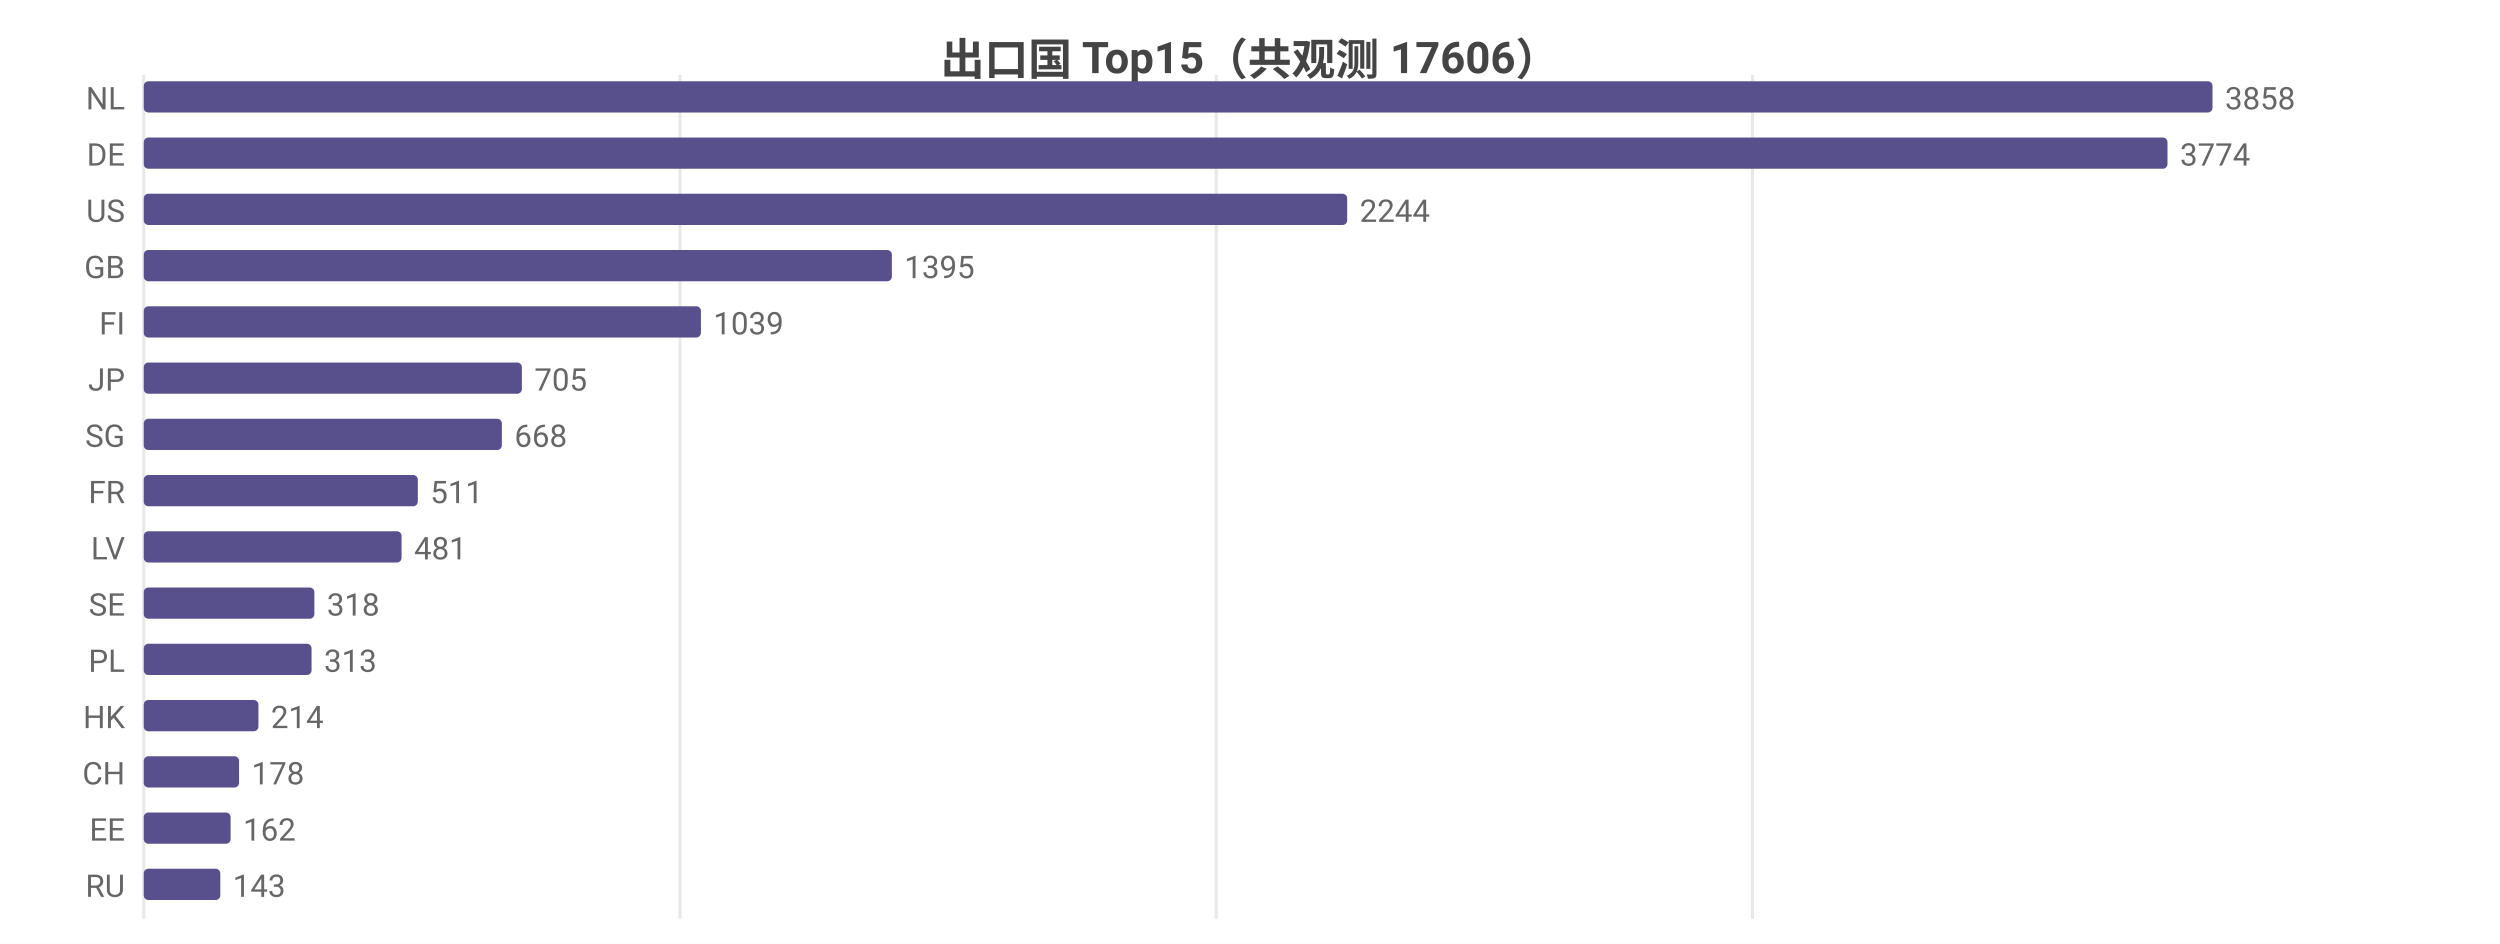
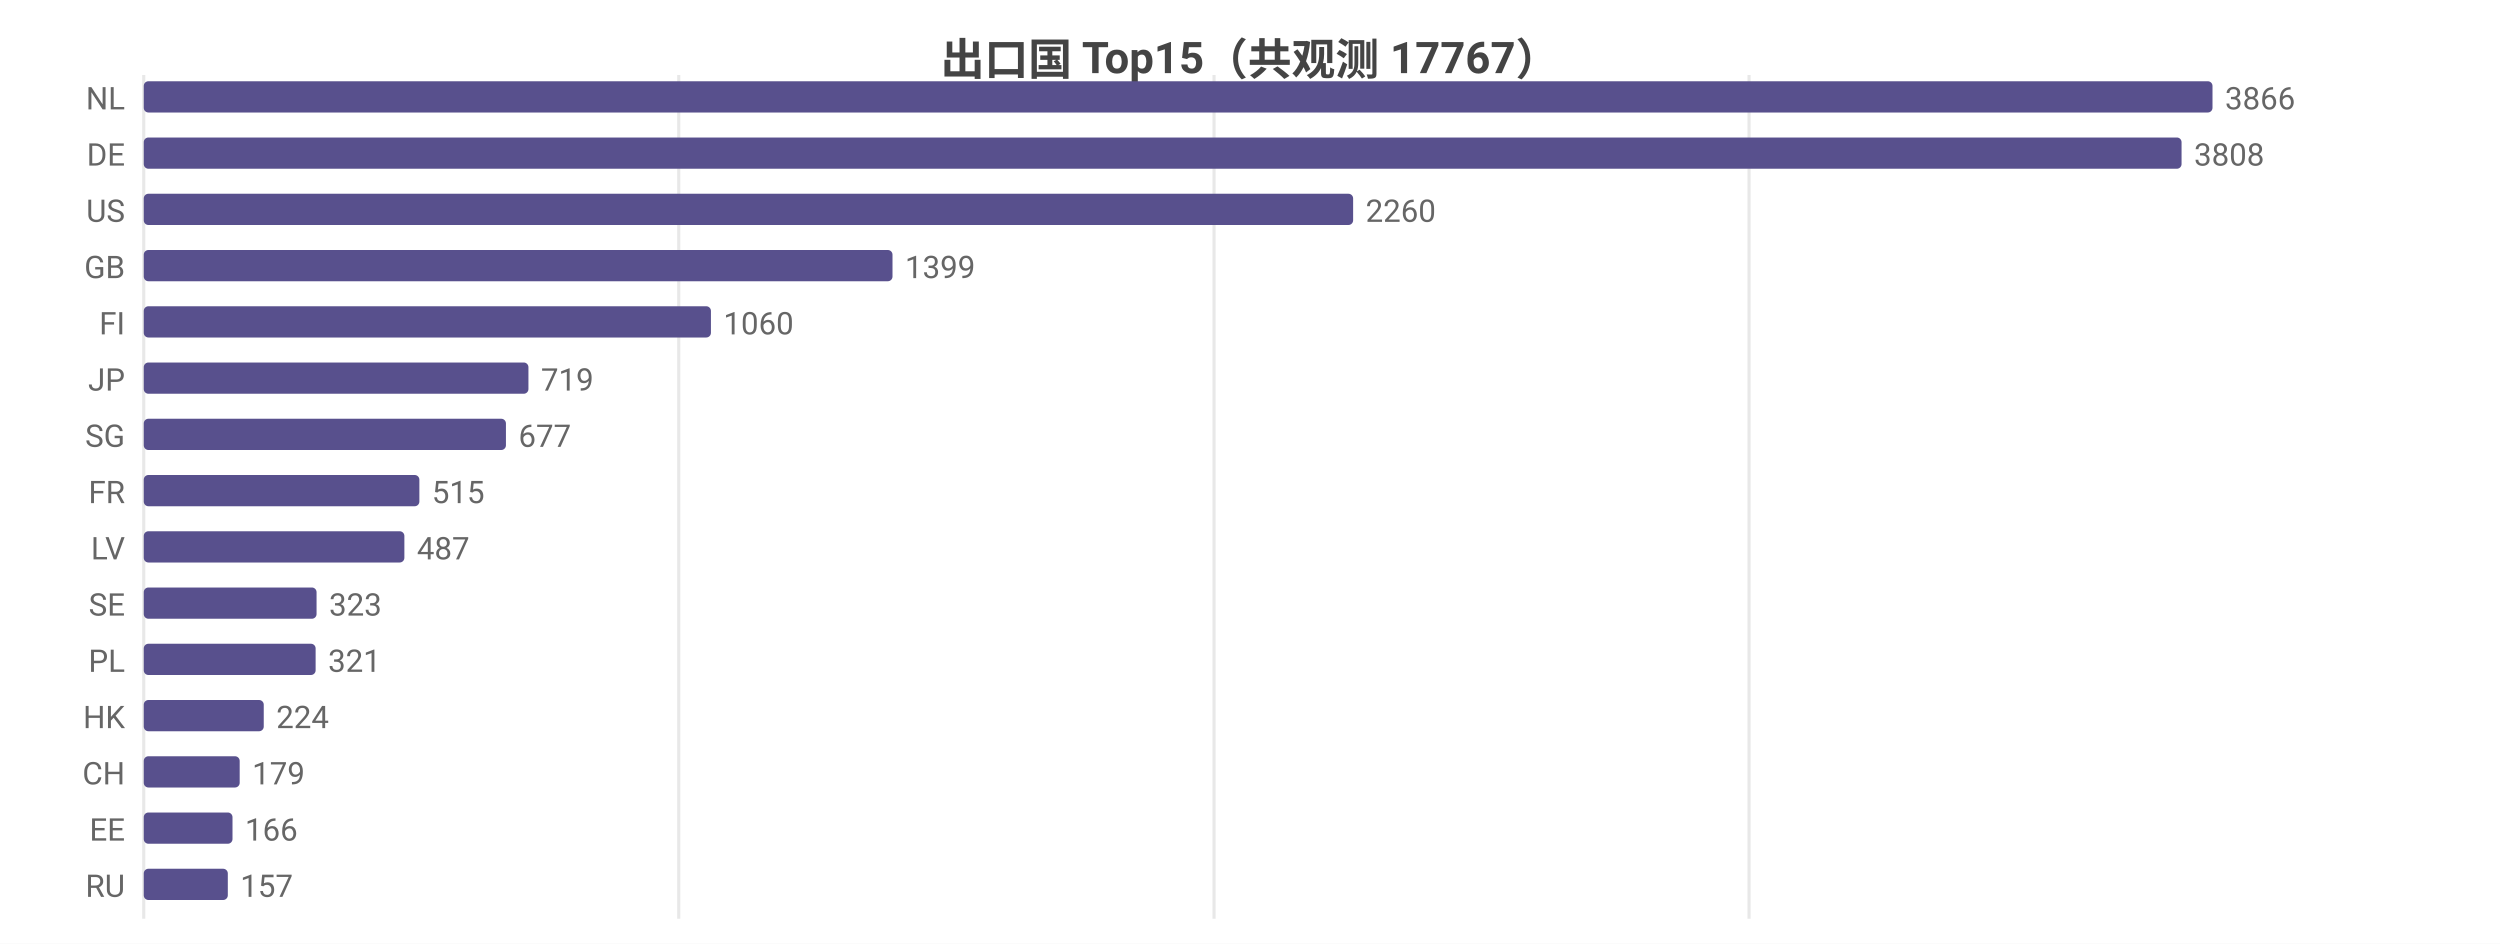
<svg xmlns="http://www.w3.org/2000/svg" width="800" height="302" viewBox="0 0 800 302">
  <rect width="800" height="302" fill="#ffffff" />
  <style>text{font-family:system-ui,-apple-system,'Segoe UI',Roboto,'PingFang SC','Microsoft YaHei','Noto Sans CJK SC',sans-serif}.g{stroke:#e8e8e8;stroke-width:1}.a{stroke:#999;stroke-width:1}.t{font-size:10px;fill:#666}.m{font-size:10px;text-anchor:middle;fill:#666}.e{font-size:10px;text-anchor:end;fill:#666}.l{font-size:11px;fill:#333}.tt{font-size:14px;font-weight:600;text-anchor:middle;fill:#444}.em{font-size:13px;text-anchor:middle;fill:#999}</style>
-   <text class="tt" x="400.0" y="24">出口国 Top15（共观测 17606）</text>
+   <text class="tt" x="400.0" y="24">出口国 Top15（共观测 17767）</text>
  <line class="g" x1="46" y1="24" x2="46" y2="294" />
-   <line class="g" x1="217.6" y1="24" x2="217.6" y2="294" />
-   <line class="g" x1="389.2" y1="24" x2="389.2" y2="294" />
-   <line class="g" x1="560.8" y1="24" x2="560.8" y2="294" />
+   <line class="g" x1="217.2" y1="24" x2="217.2" y2="294" />
+   <line class="g" x1="388.5" y1="24" x2="388.5" y2="294" />
+   <line class="g" x1="559.7" y1="24" x2="559.7" y2="294" />
  <text class="e" x="40" y="35">NL</text>
  <rect x="46" y="26" width="662" height="10" fill="#58508d" rx="1.5" />
-   <text class="t" x="712" y="35">3858</text>
+   <text class="t" x="712" y="35">3866</text>
  <text class="e" x="40" y="53">DE</text>
-   <rect x="46" y="44" width="647.6" height="10" fill="#58508d" rx="1.5" />
-   <text class="t" x="697.6" y="53">3774</text>
+   <rect x="46" y="44" width="652.1" height="10" fill="#58508d" rx="1.5" />
+   <text class="t" x="702.1" y="53">3808</text>
  <text class="e" x="40" y="71">US</text>
-   <rect x="46" y="62" width="385.1" height="10" fill="#58508d" rx="1.5" />
-   <text class="t" x="435.1" y="71">2244</text>
+   <rect x="46" y="62" width="387.0" height="10" fill="#58508d" rx="1.5" />
+   <text class="t" x="437.0" y="71">2260</text>
  <text class="e" x="40" y="89">GB</text>
-   <rect x="46" y="80" width="239.4" height="10" fill="#58508d" rx="1.5" />
-   <text class="t" x="289.4" y="89">1395</text>
+   <rect x="46" y="80" width="239.6" height="10" fill="#58508d" rx="1.5" />
+   <text class="t" x="289.6" y="89">1399</text>
  <text class="e" x="40" y="107">FI</text>
-   <rect x="46" y="98" width="178.3" height="10" fill="#58508d" rx="1.5" />
-   <text class="t" x="228.3" y="107">1039</text>
+   <rect x="46" y="98" width="181.5" height="10" fill="#58508d" rx="1.5" />
+   <text class="t" x="231.5" y="107">1060</text>
  <text class="e" x="40" y="125">JP</text>
-   <rect x="46" y="116" width="121.0" height="10" fill="#58508d" rx="1.5" />
-   <text class="t" x="171.0" y="125">705</text>
+   <rect x="46" y="116" width="123.1" height="10" fill="#58508d" rx="1.5" />
+   <text class="t" x="173.1" y="125">719</text>
  <text class="e" x="40" y="143">SG</text>
-   <rect x="46" y="134" width="114.6" height="10" fill="#58508d" rx="1.5" />
-   <text class="t" x="164.6" y="143">668</text>
+   <rect x="46" y="134" width="115.9" height="10" fill="#58508d" rx="1.5" />
+   <text class="t" x="165.9" y="143">677</text>
  <text class="e" x="40" y="161">FR</text>
-   <rect x="46" y="152" width="87.7" height="10" fill="#58508d" rx="1.5" />
-   <text class="t" x="137.7" y="161">511</text>
+   <rect x="46" y="152" width="88.2" height="10" fill="#58508d" rx="1.5" />
+   <text class="t" x="138.2" y="161">515</text>
  <text class="e" x="40" y="179">LV</text>
-   <rect x="46" y="170" width="82.5" height="10" fill="#58508d" rx="1.5" />
-   <text class="t" x="132.5" y="179">481</text>
+   <rect x="46" y="170" width="83.4" height="10" fill="#58508d" rx="1.5" />
+   <text class="t" x="133.4" y="179">487</text>
  <text class="e" x="40" y="197">SE</text>
-   <rect x="46" y="188" width="54.6" height="10" fill="#58508d" rx="1.5" />
-   <text class="t" x="104.6" y="197">318</text>
+   <rect x="46" y="188" width="55.3" height="10" fill="#58508d" rx="1.5" />
+   <text class="t" x="105.3" y="197">323</text>
  <text class="e" x="40" y="215">PL</text>
-   <rect x="46" y="206" width="53.7" height="10" fill="#58508d" rx="1.5" />
-   <text class="t" x="103.7" y="215">313</text>
+   <rect x="46" y="206" width="55.0" height="10" fill="#58508d" rx="1.5" />
+   <text class="t" x="105.0" y="215">321</text>
  <text class="e" x="40" y="233">HK</text>
-   <rect x="46" y="224" width="36.7" height="10" fill="#58508d" rx="1.5" />
-   <text class="t" x="86.7" y="233">214</text>
+   <rect x="46" y="224" width="38.4" height="10" fill="#58508d" rx="1.5" />
+   <text class="t" x="88.4" y="233">224</text>
  <text class="e" x="40" y="251">CH</text>
-   <rect x="46" y="242" width="30.5" height="10" fill="#58508d" rx="1.5" />
-   <text class="t" x="80.5" y="251">178</text>
+   <rect x="46" y="242" width="30.7" height="10" fill="#58508d" rx="1.5" />
+   <text class="t" x="80.7" y="251">179</text>
  <text class="e" x="40" y="269">EE</text>
-   <rect x="46" y="260" width="27.8" height="10" fill="#58508d" rx="1.5" />
-   <text class="t" x="77.8" y="269">162</text>
+   <rect x="46" y="260" width="28.4" height="10" fill="#58508d" rx="1.5" />
+   <text class="t" x="78.4" y="269">166</text>
  <text class="e" x="40" y="287">RU</text>
-   <rect x="46" y="278" width="24.5" height="10" fill="#58508d" rx="1.5" />
-   <text class="t" x="74.5" y="287">143</text>
+   <rect x="46" y="278" width="26.9" height="10" fill="#58508d" rx="1.5" />
+   <text class="t" x="76.9" y="287">157</text>
</svg>
